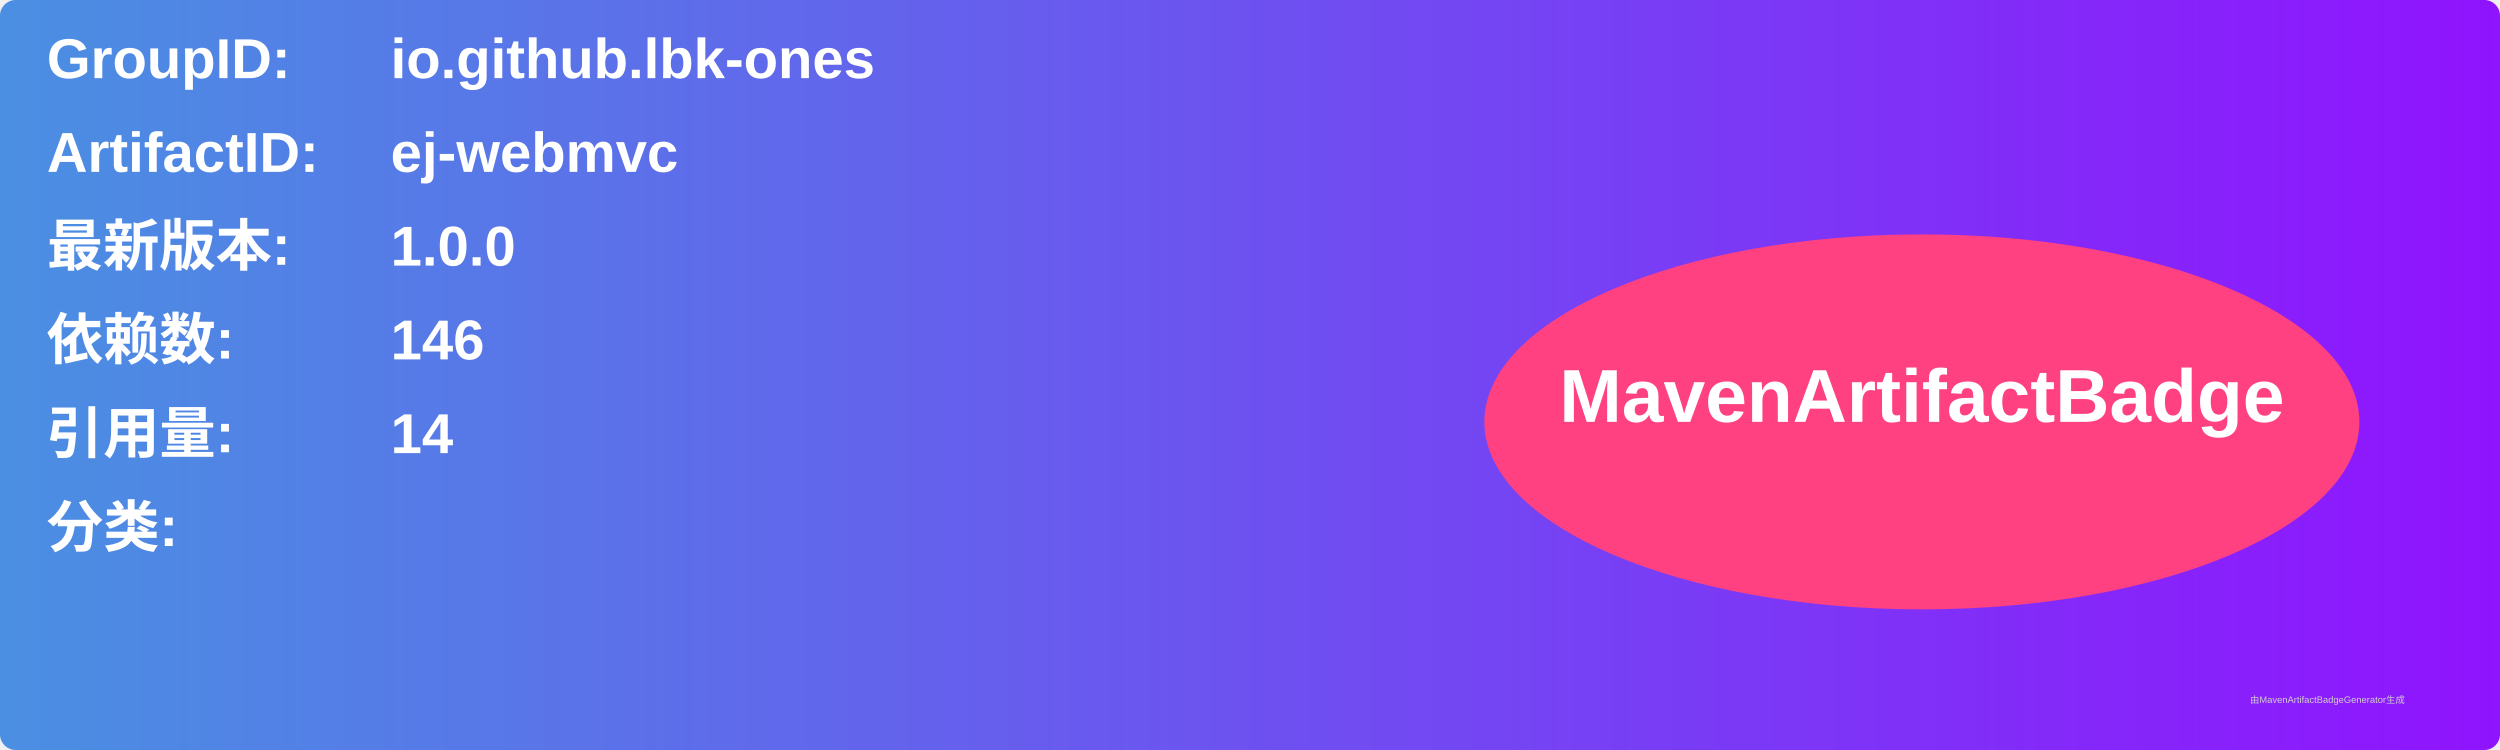
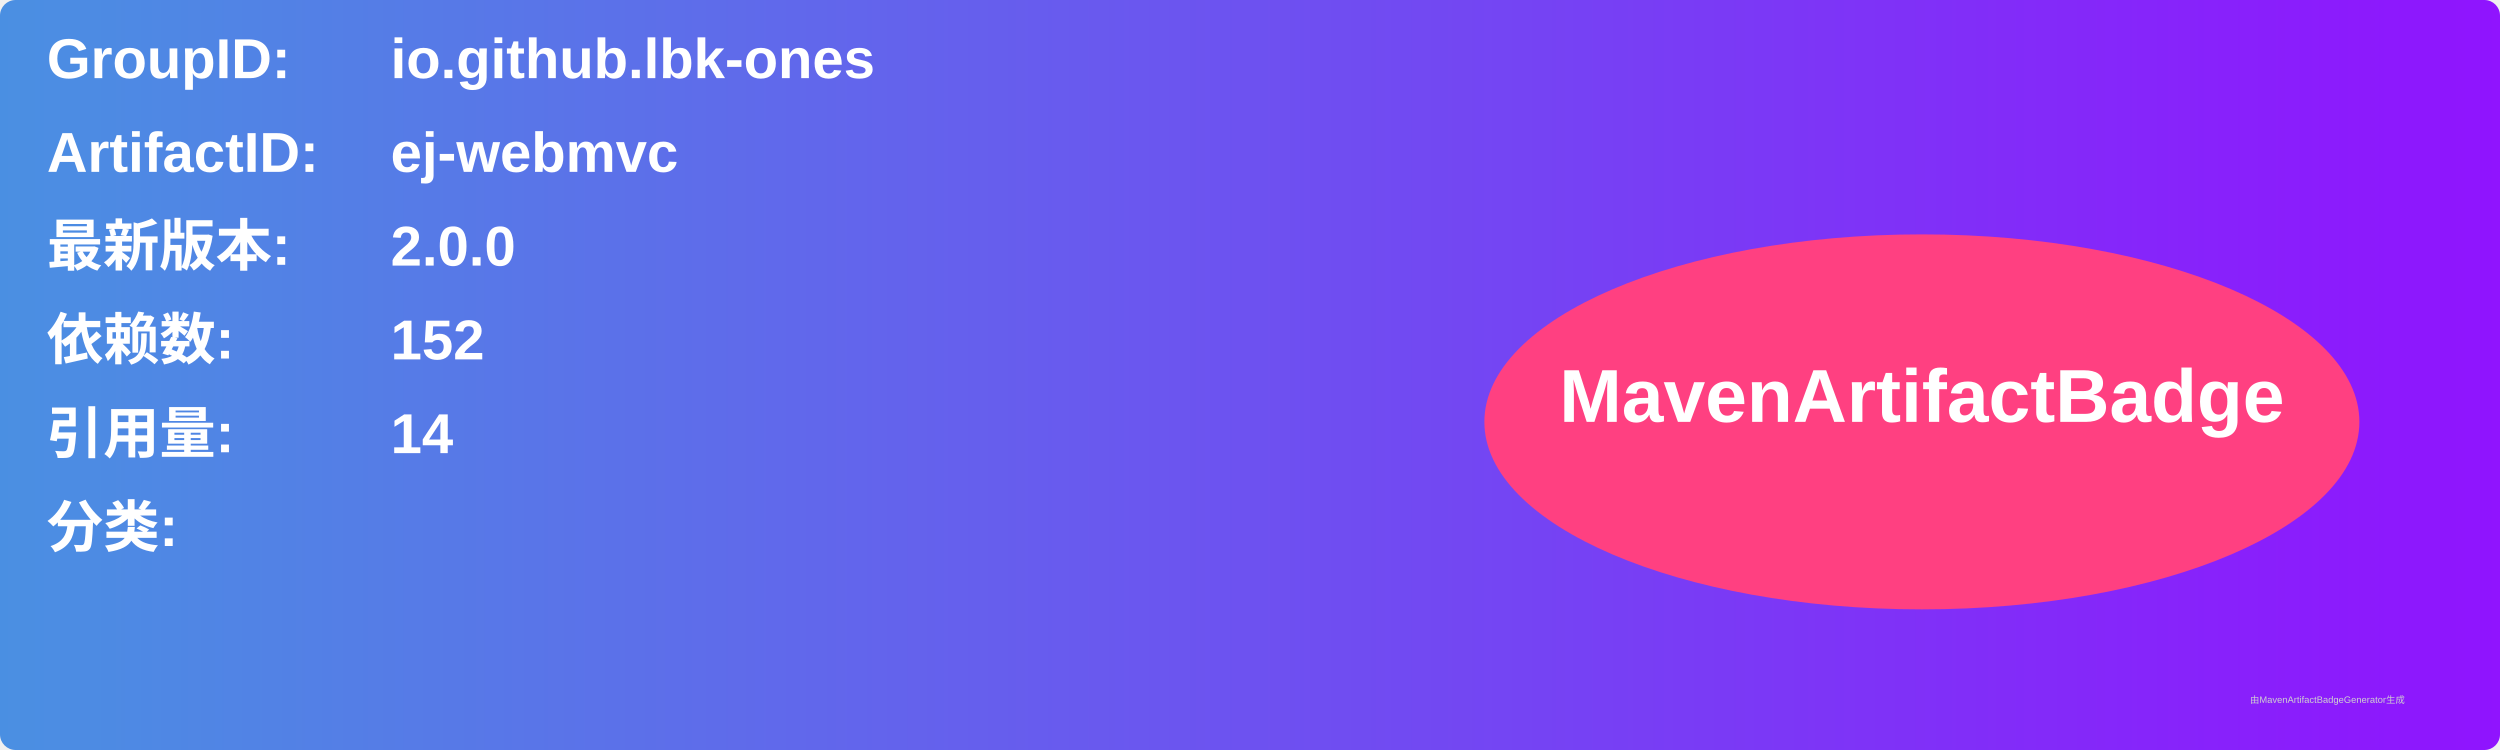
<svg xmlns="http://www.w3.org/2000/svg" width="800" height="240" viewBox="0 0 800 240">
  <linearGradient id="grad" x1="0%" y1="0%" x2="100%" y2="0%">
    <stop offset="0%" stop-color="#4a90e2" />
    <stop offset="100%" stop-color="#9013fe" />
  </linearGradient>
  <rect width="100%" height="100%" rx="5" ry="5" fill="url(#grad)" />
  <g transform="translate(15, 15)">
    <text x="0" y="10" font-family="Arial" font-size="18" fill="white" font-weight="bold" width="260">GroupID:</text>
    <text x="110" y="10" font-family="Arial" font-size="18" fill="white" font-weight="bold" width="460">io.github.lbk-ones</text>
    <text x="0" y="40" font-family="Arial" font-size="18" fill="white" font-weight="bold" width="260">ArtifactID:</text>
    <text x="110" y="40" font-family="Arial" font-size="18" fill="white" font-weight="bold" width="460">ej-webmvc</text>
    <text x="0" y="70" font-family="Arial" font-size="18" fill="white" font-weight="bold">最新版本:</text>
    <text x="110" y="70" font-family="Arial" font-size="18" fill="white" font-weight="bold">
-       <tspan font-weight="bold">1.0.0</tspan>
+       <tspan font-weight="bold">2.0.0</tspan>
    </text>
    <text x="0" y="100" font-family="Arial" font-size="18" fill="white" font-weight="bold">依赖数: </text>
    <text x="110" y="100" font-family="Arial" font-size="18" fill="white">
-       <tspan font-weight="bold">146</tspan>
+       <tspan font-weight="bold">152</tspan>
    </text>
    <text x="0" y="130" font-family="Arial" font-size="18" fill="white" font-weight="bold">引用量: </text>
    <text x="110" y="130" font-family="Arial" font-size="18" fill="white">
      <tspan font-weight="bold">14</tspan>
    </text>
    <text x="0" y="160" font-family="Arial" font-size="18" fill="white" font-weight="bold">分类:</text>
    <text x="10" y="190" font-family="Arial" font-size="10" fill="white">
      <tspan font-weight="bold" />
    </text>
    <ellipse cx="600" cy="120" rx="140" ry="60" fill="#ff4081" />
    <text x="600" y="120" text-anchor="middle" font-family="Arial" font-size="24" fill="white" font-weight="bold">MavenArtifactBadge</text>
  </g>
  <text x="720" y="225" font-family="Arial" font-size="3" fill="#d0d0d0">由MavenArtifactBadgeGenerator生成</text>
</svg>
